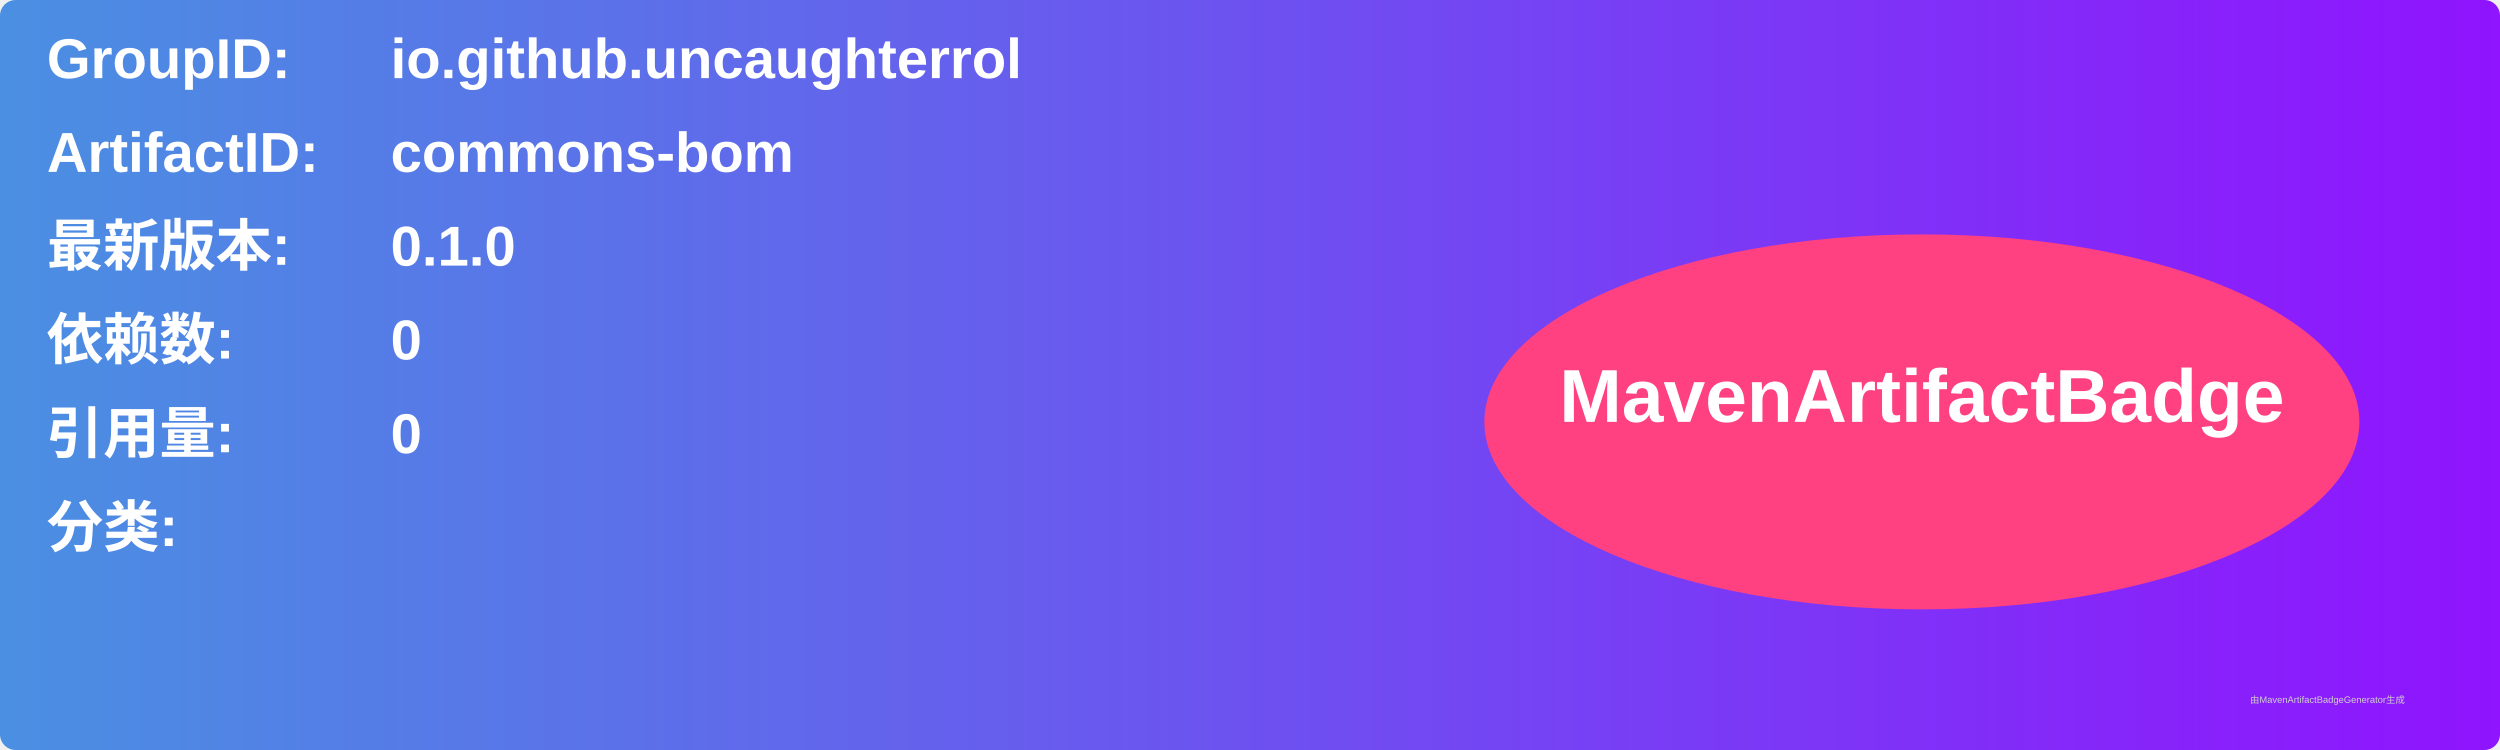
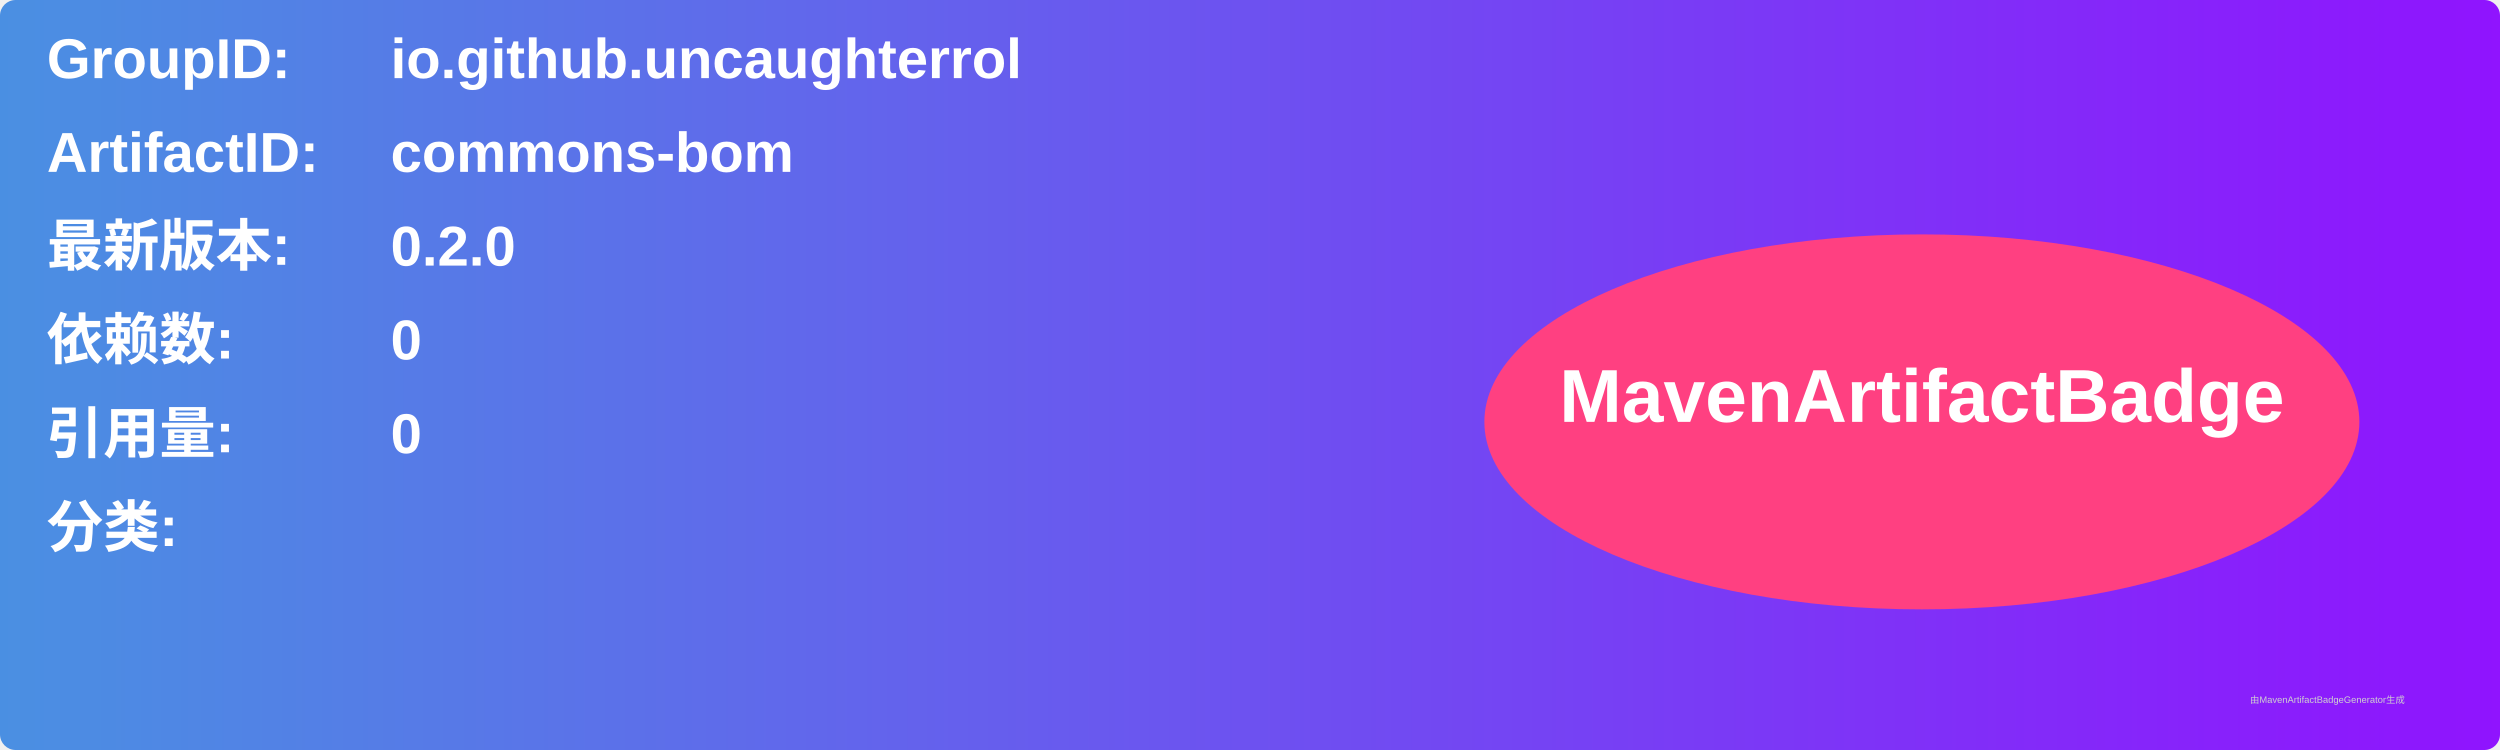
<svg xmlns="http://www.w3.org/2000/svg" width="800" height="240" viewBox="0 0 800 240">
  <linearGradient id="grad" x1="0%" y1="0%" x2="100%" y2="0%">
    <stop offset="0%" stop-color="#4a90e2" />
    <stop offset="100%" stop-color="#9013fe" />
  </linearGradient>
  <rect width="100%" height="100%" rx="5" ry="5" fill="url(#grad)" />
  <g transform="translate(15, 15)">
    <text x="0" y="10" font-family="Arial" font-size="18" fill="white" font-weight="bold" width="260">GroupID:</text>
    <text x="110" y="10" font-family="Arial" font-size="18" fill="white" font-weight="bold" width="460">io.github.uncaughterrol</text>
    <text x="0" y="40" font-family="Arial" font-size="18" fill="white" font-weight="bold" width="260">ArtifactID:</text>
    <text x="110" y="40" font-family="Arial" font-size="18" fill="white" font-weight="bold" width="460">commons-bom</text>
    <text x="0" y="70" font-family="Arial" font-size="18" fill="white" font-weight="bold">最新版本:</text>
    <text x="110" y="70" font-family="Arial" font-size="18" fill="white" font-weight="bold">
-       <tspan font-weight="bold">0.1.0</tspan>
+       <tspan font-weight="bold">0.2.0</tspan>
    </text>
    <text x="0" y="100" font-family="Arial" font-size="18" fill="white" font-weight="bold">依赖数: </text>
    <text x="110" y="100" font-family="Arial" font-size="18" fill="white">
      <tspan font-weight="bold">0</tspan>
    </text>
    <text x="0" y="130" font-family="Arial" font-size="18" fill="white" font-weight="bold">引用量: </text>
    <text x="110" y="130" font-family="Arial" font-size="18" fill="white">
      <tspan font-weight="bold">0</tspan>
    </text>
    <text x="0" y="160" font-family="Arial" font-size="18" fill="white" font-weight="bold">分类:</text>
    <text x="10" y="190" font-family="Arial" font-size="10" fill="white">
      <tspan font-weight="bold" />
    </text>
    <ellipse cx="600" cy="120" rx="140" ry="60" fill="#ff4081" />
    <text x="600" y="120" text-anchor="middle" font-family="Arial" font-size="24" fill="white" font-weight="bold">MavenArtifactBadge</text>
  </g>
  <text x="720" y="225" font-family="Arial" font-size="3" fill="#d0d0d0">由MavenArtifactBadgeGenerator生成</text>
</svg>
